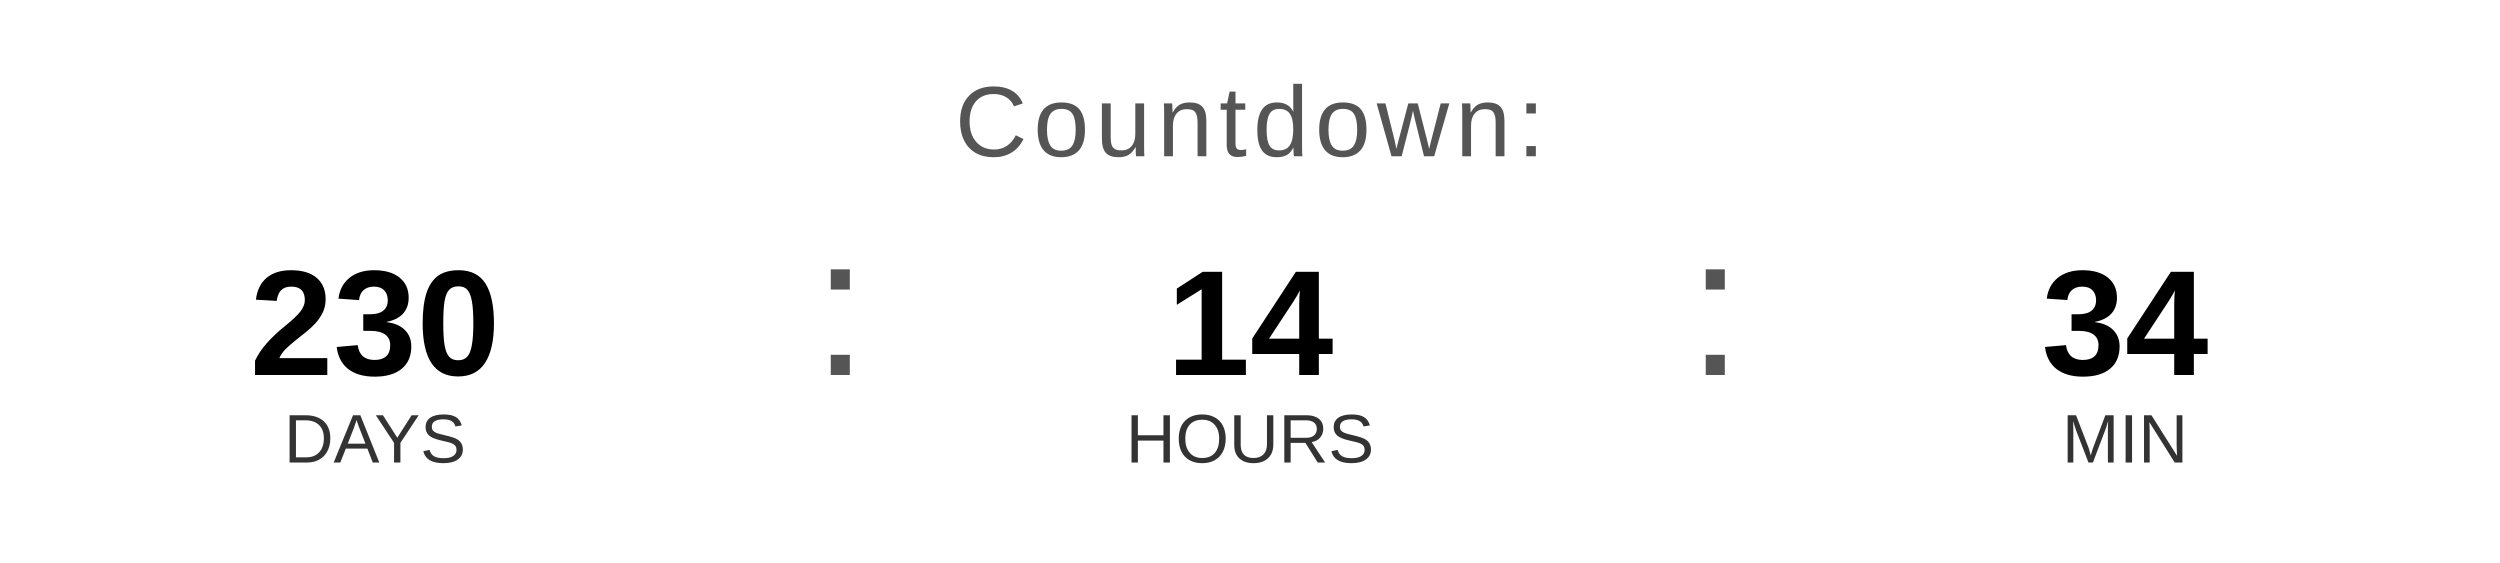
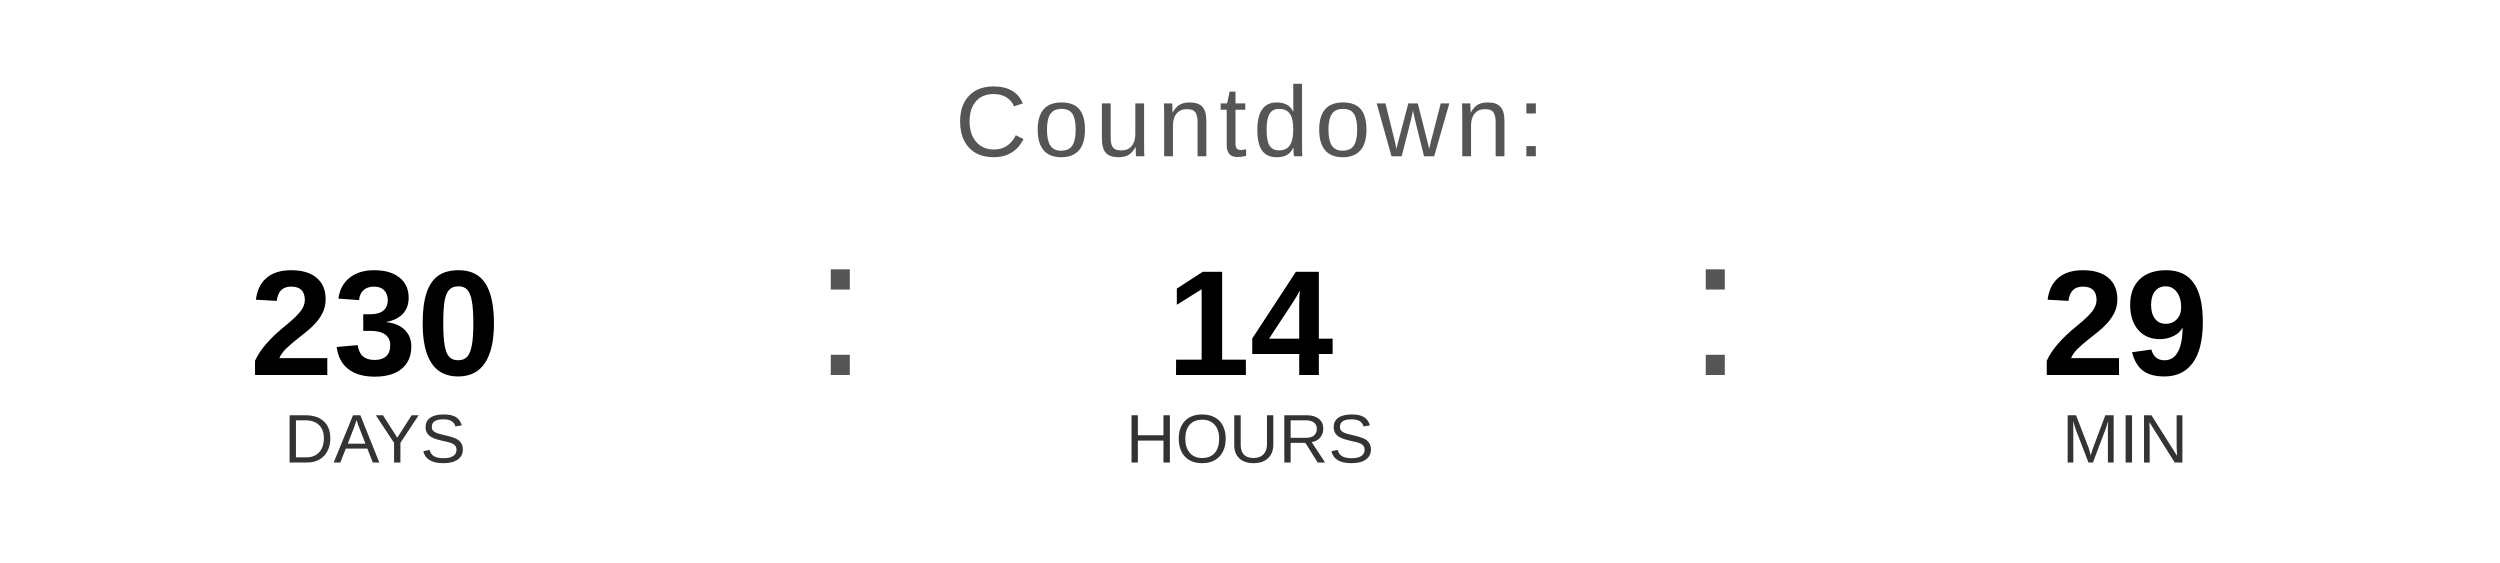
<svg xmlns="http://www.w3.org/2000/svg" width="400" height="90" viewBox="0 0 400 90">
  <text x="200" y="25" font-family="Arial, Helvetica, sans-serif" font-size="16" fill="#555555" text-anchor="middle" letter-spacing="1">
    Countdown:
  </text>
  <text x="60" y="60" font-family="Arial, Helvetica, sans-serif" font-size="24" font-weight="bold" fill="#000000" text-anchor="middle">230</text>
  <text x="60" y="74" font-family="Arial, Helvetica, sans-serif" font-size="11" fill="#333333" text-anchor="middle">DAYS</text>
  <text x="130" y="60" font-family="Arial, sans-serif" font-size="32" fill="#555555">:</text>
  <text x="200" y="60" font-family="Arial, Helvetica, sans-serif" font-size="24" font-weight="bold" fill="#000000" text-anchor="middle">14</text>
  <text x="200" y="74" font-family="Arial, Helvetica, sans-serif" font-size="11" fill="#333333" text-anchor="middle">HOURS</text>
  <text x="270" y="60" font-family="Arial, sans-serif" font-size="32" fill="#555555">:</text>
-   <text x="340" y="60" font-family="Arial, Helvetica, sans-serif" font-size="24" font-weight="bold" fill="#000000" text-anchor="middle">34</text>
+   <text x="340" y="60" font-family="Arial, Helvetica, sans-serif" font-size="24" font-weight="bold" fill="#000000" text-anchor="middle">29</text>
  <text x="340" y="74" font-family="Arial, Helvetica, sans-serif" font-size="11" fill="#333333" text-anchor="middle">MIN</text>
</svg>
